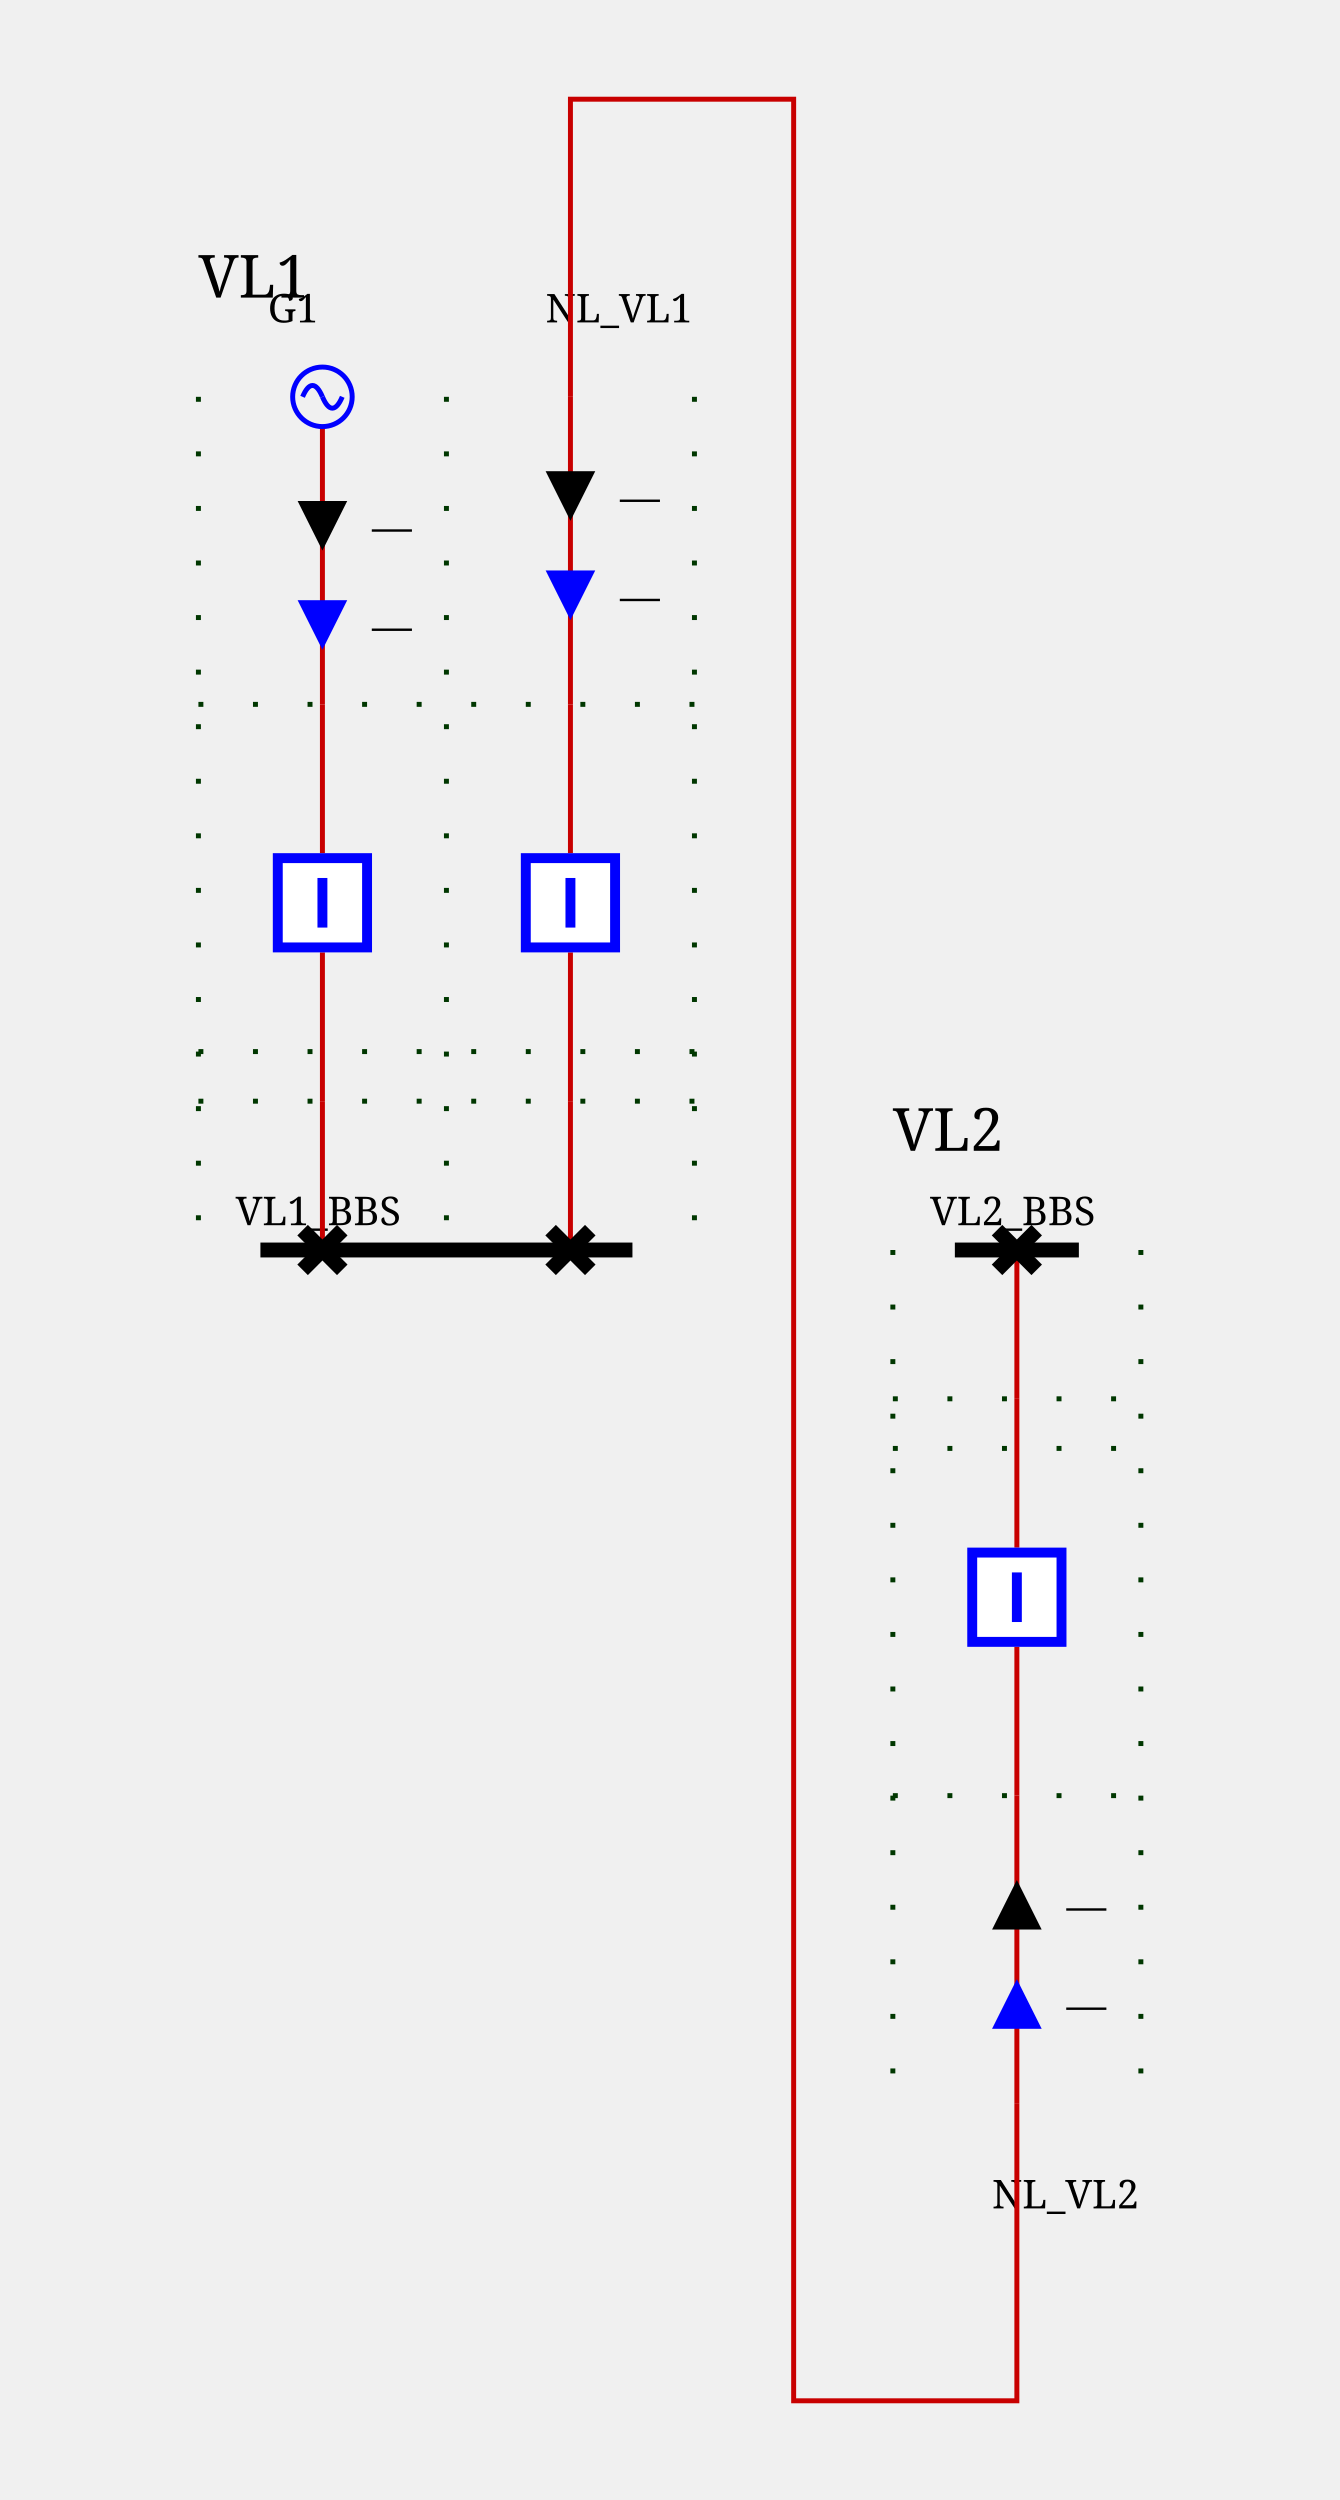
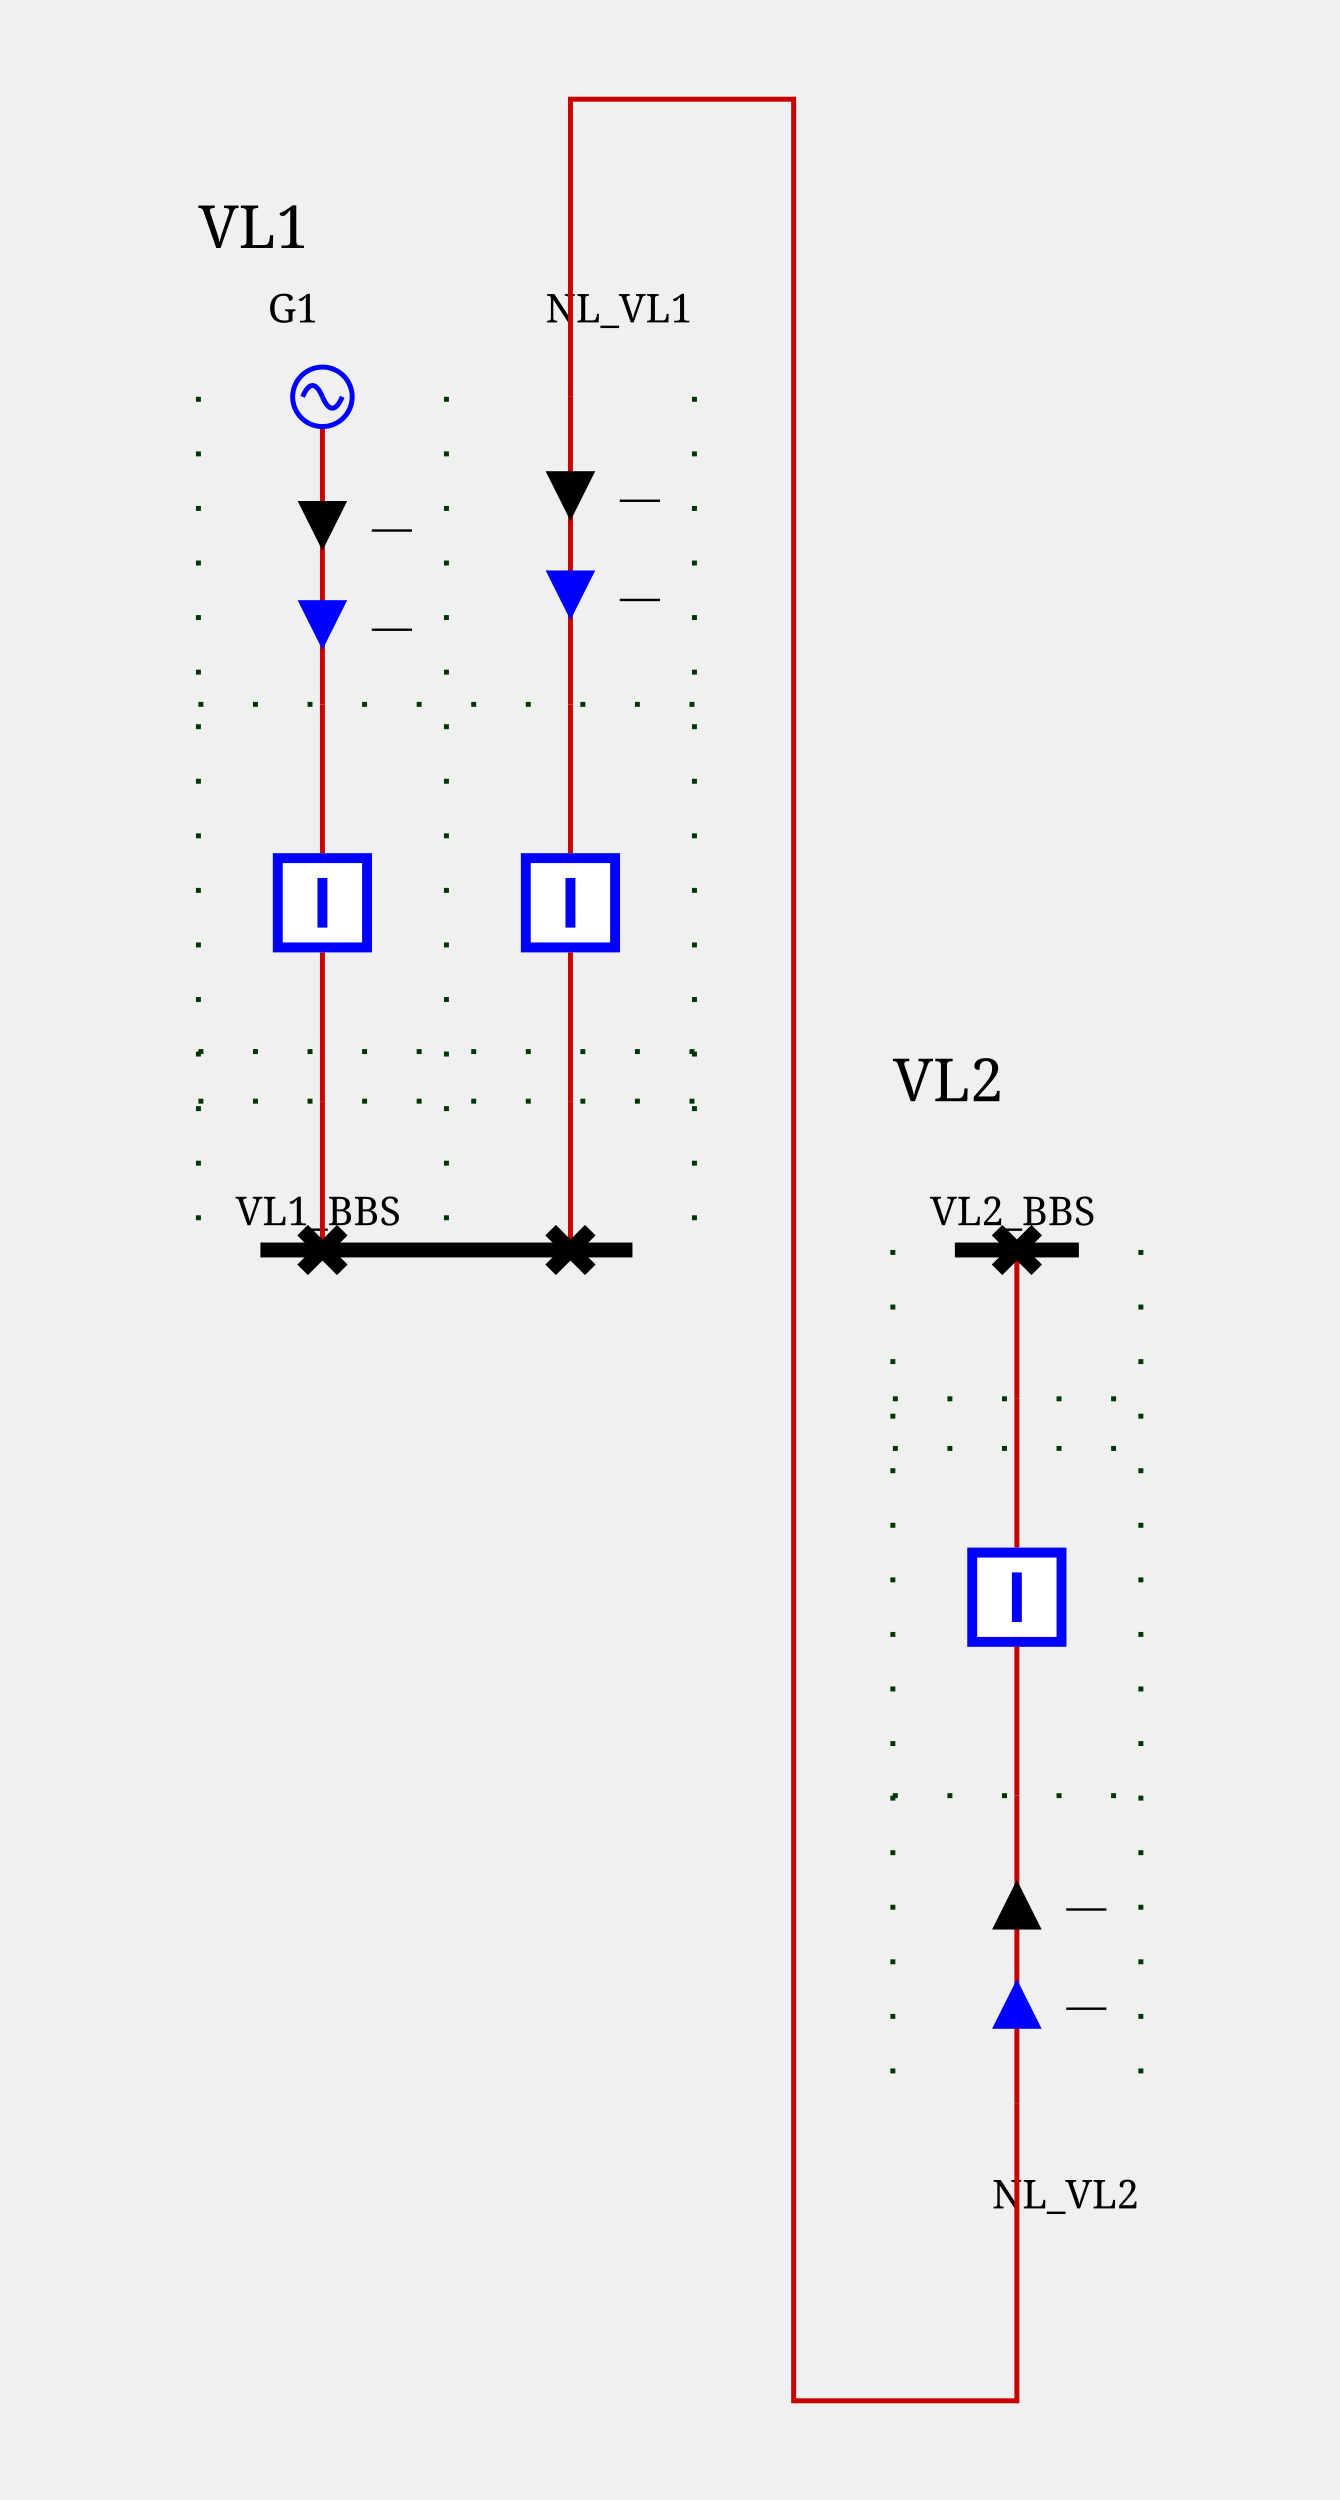
<svg xmlns="http://www.w3.org/2000/svg" height="504.0" viewBox="0 0 270.0 504.0" width="270.0">
  <style>/* ----------------------------------------------------------------------- */
/* File: tautologies.css ------------------------------------------------- */
.sld-out .sld-arrow-in {visibility: hidden}
.sld-in .sld-arrow-out {visibility: hidden}
.sld-closed .sld-sw-open {visibility: hidden}
.sld-open .sld-sw-closed {visibility: hidden}
.sld-hidden-node {visibility: hidden}
.sld-top-feeder .sld-label {dominant-baseline: auto}
.sld-bottom-feeder .sld-label {dominant-baseline: hanging}
.sld-active-power .sld-label {dominant-baseline: mathematical}
.sld-reactive-power .sld-label {dominant-baseline: mathematical}
.sld-current .sld-label {dominant-baseline: mathematical}
/* ----------------------------------------------------------------------- */
/* File: topologicalBaseVoltages.css ------------------------------------- */
.sld-disconnected {--sld-vl-color: #808080}
.sld-vl300to500.sld-bus-0 {--sld-vl-color: #FF0000}
.sld-vl300to500.sld-bus-1 {--sld-vl-color: #7F6C00}
.sld-vl300to500.sld-bus-2 {--sld-vl-color: #F6B2FF}
.sld-vl300to500.sld-bus-3 {--sld-vl-color: #996700}
.sld-vl300to500.sld-bus-4 {--sld-vl-color: #FF85EB}
.sld-vl300to500.sld-bus-5 {--sld-vl-color: #B25B00}
.sld-vl300to500.sld-bus-6 {--sld-vl-color: #FF59B5}
.sld-vl300to500.sld-bus-7 {--sld-vl-color: #CC4400}
.sld-vl300to500.sld-bus-8 {--sld-vl-color: #FF2C67}
.sld-vl300to500.sld-bus-9 {--sld-vl-color: #E52600}
.sld-vl180to300.sld-bus-0 {--sld-vl-color: #218B21}
.sld-vl180to300.sld-bus-1 {--sld-vl-color: #0D4940}
.sld-vl180to300.sld-bus-2 {--sld-vl-color: #DFDAB9}
.sld-vl180to300.sld-bus-3 {--sld-vl-color: #105640}
.sld-vl180to300.sld-bus-4 {--sld-vl-color: #C2CB92}
.sld-vl180to300.sld-bus-5 {--sld-vl-color: #14643C}
.sld-vl180to300.sld-bus-6 {--sld-vl-color: #95B66B}
.sld-vl180to300.sld-bus-7 {--sld-vl-color: #187036}
.sld-vl180to300.sld-bus-8 {--sld-vl-color: #5FA046}
.sld-vl180to300.sld-bus-9 {--sld-vl-color: #1C7E2D}
.sld-vl120to180.sld-bus-0 {--sld-vl-color: #00AFAE}
.sld-vl120to180.sld-bus-1 {--sld-vl-color: #000D58}
.sld-vl120to180.sld-bus-2 {--sld-vl-color: #B8E7B2}
.sld-vl120to180.sld-bus-3 {--sld-vl-color: #002169}
.sld-vl120to180.sld-bus-4 {--sld-vl-color: #85D993}
.sld-vl120to180.sld-bus-5 {--sld-vl-color: #003C7B}
.sld-vl120to180.sld-bus-6 {--sld-vl-color: #59CB8B}
.sld-vl120to180.sld-bus-7 {--sld-vl-color: #005C8C}
.sld-vl120to180.sld-bus-8 {--sld-vl-color: #2CBD94}
.sld-vl120to180.sld-bus-9 {--sld-vl-color: #00839E}
.sld-vl70to120.sld-bus-0 {--sld-vl-color: #CC5500}
.sld-vl70to120.sld-bus-1 {--sld-vl-color: #4A6600}
.sld-vl70to120.sld-bus-2 {--sld-vl-color: #EFB2DD}
.sld-vl70to120.sld-bus-3 {--sld-vl-color: #6E7A00}
.sld-vl70to120.sld-bus-4 {--sld-vl-color: #E685AE}
.sld-vl70to120.sld-bus-5 {--sld-vl-color: #8E8400}
.sld-vl70to120.sld-bus-6 {--sld-vl-color: #DD596B}
.sld-vl70to120.sld-bus-7 {--sld-vl-color: #A37B00}
.sld-vl70to120.sld-bus-8 {--sld-vl-color: #D4432C}
.sld-vl70to120.sld-bus-9 {--sld-vl-color: #B76B00}
.sld-vl50to70.sld-bus-0 {--sld-vl-color: #A020EF}
.sld-vl50to70.sld-bus-1 {--sld-vl-color: #7F0848}
.sld-vl50to70.sld-bus-2 {--sld-vl-color: #B7DBFE}
.sld-vl50to70.sld-bus-3 {--sld-vl-color: #960C6D}
.sld-vl50to70.sld-bus-4 {--sld-vl-color: #8DA6FE}
.sld-vl50to70.sld-bus-5 {--sld-vl-color: #AD109A}
.sld-vl50to70.sld-bus-6 {--sld-vl-color: #6F66FB}
.sld-vl50to70.sld-bus-7 {--sld-vl-color: #BC14C4}
.sld-vl50to70.sld-bus-8 {--sld-vl-color: #7F42F6}
.sld-vl50to70.sld-bus-9 {--sld-vl-color: #B11AD9}
.sld-vl30to50.sld-bus-0 {--sld-vl-color: #FF8290}
.sld-vl30to50.sld-bus-1 {--sld-vl-color: #7F6F41}
.sld-vl30to50.sld-bus-2 {--sld-vl-color: #F6D9FF}
.sld-vl30to50.sld-bus-3 {--sld-vl-color: #99784E}
.sld-vl30to50.sld-bus-4 {--sld-vl-color: #FFC3FB}
.sld-vl30to50.sld-bus-5 {--sld-vl-color: #B27D5B}
.sld-vl30to50.sld-bus-6 {--sld-vl-color: #FFADE3}
.sld-vl30to50.sld-bus-7 {--sld-vl-color: #CC7E68}
.sld-vl30to50.sld-bus-8 {--sld-vl-color: #FF97BF}
.sld-vl30to50.sld-bus-9 {--sld-vl-color: #E57B75}
.sld-vl0to30.sld-bus-0 {--sld-vl-color: #AAAE27}
.sld-vl0to30.sld-bus-1 {--sld-vl-color: #195B0F}
.sld-vl0to30.sld-bus-2 {--sld-vl-color: #EABABE}
.sld-vl0to30.sld-bus-3 {--sld-vl-color: #2D6C13}
.sld-vl0to30.sld-bus-4 {--sld-vl-color: #DDA193}
.sld-vl0to30.sld-bus-5 {--sld-vl-color: #477D17}
.sld-vl0to30.sld-bus-6 {--sld-vl-color: #CE9A6E}
.sld-vl0to30.sld-bus-7 {--sld-vl-color: #648D1C}
.sld-vl0to30.sld-bus-8 {--sld-vl-color: #BEA04A}
.sld-vl0to30.sld-bus-9 {--sld-vl-color: #869D22}
/* ----------------------------------------------------------------------- */
/* File : highlightLineStates.css ---------------------------------------- */
.sld-wire.sld-feeder-disconnected {stroke: black}
.sld-wire.sld-feeder-connected-disconnected {stroke-dasharray: 3,3}
.sld-wire.sld-feeder-disconnected-connected {stroke: black; stroke-dasharray: 3,3}
.sld-busbar-section.sld-bus-disconnected {stroke-dasharray: 3,3}
/* ----------------------------------------------------------------------- */
/* File : components.css ------------------------------------------------- */
/* Stroke black */
.sld-disconnector {stroke-width: 3; stroke: black; fill: none}
/* Stroke blue */
.sld-breaker {stroke-width: 2; stroke: blue; fill:white}
.sld-load-break-switch {stroke: blue; fill: white}
/* Stroke --sld-vl-color with fallback black */
.sld-bus-connection {fill: var(--sld-vl-color, black)}
.sld-cell-shape-flat .sld-bus-connection {visibility: hidden}
.sld-busbar-section {stroke: var(--sld-vl-color, black); stroke-width: 3; fill: none}
/* Stroke --sld-vl-color with fallback red */
.sld-wire {stroke: var(--sld-vl-color, #c80000); fill: none}
.sld-wire.sld-dangling-line {stroke-width: 2px}
.sld-wire.sld-tie-line {stroke-width: 2px}
/* Stroke --sld-vl-color with fallback blue */
.sld-load {stroke: var(--sld-vl-color, blue); fill: none}
.sld-battery {stroke: var(--sld-vl-color, blue); fill: none}
.sld-generator {stroke: var(--sld-vl-color, blue); fill: none}
.sld-two-wt {stroke: var(--sld-vl-color, blue); fill: none}
.sld-three-wt {stroke: var(--sld-vl-color, blue); fill: none}
.sld-winding {stroke: var(--sld-vl-color, blue); fill: none}
.sld-capacitor {stroke: var(--sld-vl-color, blue); fill: none}
.sld-inductor {stroke: var(--sld-vl-color, blue); fill: none}
.sld-pst {stroke: var(--sld-vl-color, blue); fill: none}
.sld-pst-arrow {stroke: black; fill: none}
.sld-svc {stroke: var(--sld-vl-color, blue); fill: none}
.sld-vsc {stroke: var(--sld-vl-color, blue); font-size: 7.43px; fill: none}
.sld-lcc {stroke: var(--sld-vl-color, blue); font-size: 7.43px; fill: none}
.sld-ground {stroke: var(--sld-vl-color, blue); fill: none}
/* Stroke none &amp; fill: --sld-vl-color */
.sld-node-infos {stroke: none; fill: var(--sld-vl-color, black)}
/* Stroke none &amp; fill: black */
.sld-node {stroke: none; fill: black}
.sld-flash {stroke: none; fill: black}
.sld-lock {stroke: none; fill: black}
.sld-unknown {stroke: none; fill: black}
/* Fonts */
.sld-label {stroke: none; fill: black; font: 8px serif}
.sld-bus-legend-info {font: 10px serif}
.sld-graph-label {font: 12px serif}
/* Specific */
.sld-grid {stroke: #003700; stroke-dasharray: 1,10}
.sld-feeder-info.sld-active-power {fill:black}
.sld-feeder-info.sld-reactive-power {fill:blue}
.sld-feeder-info.sld-current {fill:purple}
.sld-frame {fill: var(--sld-background-color, transparent)}
/* Stroke maroon for fictitious switch */
.sld-breaker.sld-fictitious {stroke: maroon}
.sld-disconnector.sld-fictitious {stroke: maroon}
.sld-load-break-switch.sld-fictitious {stroke: maroon}
.sld-busbar-section.sld-fictitious {stroke: var(--sld-vl-color, #c80000); stroke-width: 1}
/* ground disconnector specific */
.sld-ground-disconnection-attach {stroke: var(--sld-vl-color, #c80000); fill: none}
.sld-open .sld-ground-disconnection-ground {stroke: black; fill: none}
.sld-closed .sld-ground-disconnection-ground {stroke: var(--sld-vl-color, #c80000); fill: none}
.sld-ground-disconnection .sld-sw-open {stroke: black; fill: none}
.sld-ground-disconnection .sld-sw-closed {stroke: black; fill: none}
</style>
  <rect class="sld-frame" height="100%" width="100%" />
  <g>
    <g class="sld-grid" id="idGRID_95_VL1">
      <line x1="40.0" x2="40.0" y1="80.0" y2="252.0" />
      <line x1="90.0" x2="90.0" y1="80.0" y2="252.0" />
      <line x1="140.0" x2="140.0" y1="80.0" y2="252.0" />
      <line x1="40.0" x2="140.0" y1="222.0" y2="222.0" />
      <line x1="40.0" x2="140.0" y1="212.0" y2="212.0" />
      <line x1="40.0" x2="140.0" y1="142.0" y2="142.0" />
    </g>
    <g class="sld-grid" id="idGRID_95_VL2">
      <line x1="180.0" x2="180.0" y1="252.0" y2="424.0" />
      <line x1="230.0" x2="230.0" y1="252.0" y2="424.0" />
      <line x1="180.0" x2="230.0" y1="282.0" y2="282.0" />
      <line x1="180.0" x2="230.0" y1="292.0" y2="292.0" />
      <line x1="180.0" x2="230.0" y1="362.0" y2="362.0" />
    </g>
    <g class="sld-voltage-level" id="idVL1">
      <g id="idLABEL_95_VL_95_VL1">
-         <text class="sld-graph-label" x="40.0" y="60.0">VL1</text>
+         <text class="sld-graph-label" x="40.0" y="50.0">VL1</text>
      </g>
      <g class="sld-busbar-section sld-vl300to500 sld-bus-0" id="idVL1_95_BBS" transform="translate(52.5,252.0)">
        <line x1="0" x2="75.0" y1="0" y2="0" />
        <text class="sld-label" id="idVL1_95_BBS_95_NW_95_LABEL" x="-5.0" y="-5.0">VL1_BBS</text>
      </g>
      <g class="sld-extern-cell sld-cell-direction-top" id="idEXTERN_32_0">
        <g class="sld-wire sld-vl300to500 sld-bus-0" id="_95_VL1_95_INTERNAL_95_VL1_95_VL1_95_D1_45_VL1_95_B1_95_VL1_95_D1">
          <polyline points="65.0,222.0,65.0,252.0" />
        </g>
        <g class="sld-wire sld-vl300to500 sld-bus-0" id="_95_VL1_95_VL1_95_B1_95_INTERNAL_95_VL1_95_VL1_95_D1_45_VL1_95_B1">
          <polyline points="65.0,192.0,65.0,222.0" />
        </g>
        <g class="sld-wire sld-vl300to500 sld-bus-0" id="_95_VL1_95_INTERNAL_95_VL1_95_G1_95_VL1_95_B1">
          <polyline points="65.0,142.0,65.0,172.0" />
        </g>
        <g class="sld-wire sld-vl300to500 sld-bus-0" id="_95_VL1_95_G1_95_INTERNAL_95_VL1_95_G1">
          <polyline points="65.0,86.0,65.0,142.0" />
        </g>
        <g class="sld-feeder-info sld-in sld-active-power" id="idG1_95_ARROW_95_ACTIVE" transform="translate(60.0,101.0)">
          <polygon class="sld-arrow-out" points="5,0 10,10 0,10" />
          <polygon class="sld-arrow-in" points="0,0 10,0 5,10" />
          <text class="sld-label" x="15.0" y="5.0">—</text>
        </g>
        <g class="sld-feeder-info sld-in sld-reactive-power" id="idG1_95_ARROW_95_REACTIVE" transform="translate(60.0,121.0)">
          <polygon class="sld-arrow-out" points="5,0 10,10 0,10" />
          <polygon class="sld-arrow-in" points="0,0 10,0 5,10" />
          <text class="sld-label" x="15.0" y="5.0">—</text>
        </g>
        <g class="sld-disconnector sld-closed sld-vl300to500 sld-bus-0" id="idVL1_95_D1" transform="translate(61.0,248.0)">
          <path class="sld-sw-closed" d="M0,0 8,8 M8,0 0,8" />
          <path class="sld-sw-open" d="M8,0 0,8" />
        </g>
        <g class="sld-node sld-hidden-node sld-fictitious sld-vl300to500 sld-bus-0" id="idINTERNAL_95_VL1_95_VL1_95_D1_45_VL1_95_B1" transform="translate(61.0,218.0)">
          <circle cx="4" cy="4" r="4" />
        </g>
        <g class="sld-breaker sld-closed sld-vl300to500 sld-bus-0" id="idVL1_95_B1" transform="translate(55.0,172.0)">
          <path class="sld-sw-closed" d="M1,1 V19 H19 V1z M10,5 V15" />
          <path class="sld-sw-open" d="M1,1 V19 H19 V1z M5,10 H15" />
        </g>
        <g class="sld-node sld-hidden-node sld-fictitious sld-vl300to500 sld-bus-0" id="idINTERNAL_95_VL1_95_G1" transform="translate(61.0,138.0)">
          <circle cx="4" cy="4" r="4" />
        </g>
        <g class="sld-generator sld-top-feeder sld-vl300to500 sld-bus-0" id="idG1" transform="translate(59.0,74.0)">
          <circle cx="6" cy="6" r="6" />
          <path d="M6,6 A 6 40 0 0 0 2,6" />
          <path d="M6,6 A 6 40 0 0 0 10,6" />
          <text class="sld-label" id="idG1_95_N_95_LABEL" x="-5.0" y="-9.0">G1</text>
        </g>
      </g>
      <g class="sld-extern-cell sld-cell-direction-top" id="idEXTERN_32_1">
        <g class="sld-wire sld-vl300to500 sld-bus-0" id="_95_VL1_95_INTERNAL_95_VL1_95_NL_95_VL1_95_DISCONNECTOR_45_NL_95_VL1_32_COUPL_32_DJ_95_NL_95_VL1_95_DISCONNECTOR">
          <polyline points="115.0,222.0,115.0,252.0" />
        </g>
        <g class="sld-wire sld-vl300to500 sld-bus-0" id="_95_VL1_95_NL_95_VL1_32_COUPL_32_DJ_95_INTERNAL_95_VL1_95_NL_95_VL1_95_DISCONNECTOR_45_NL_95_VL1_32_COUPL_32_DJ">
          <polyline points="115.0,192.0,115.0,222.0" />
        </g>
        <g class="sld-wire sld-vl300to500 sld-bus-0" id="_95_VL1_95_INTERNAL_95_VL1_95_NL_95_ONE_95_NL_95_VL1_32_COUPL_32_DJ">
          <polyline points="115.0,142.0,115.0,172.0" />
        </g>
        <g class="sld-wire sld-vl300to500 sld-bus-0" id="_95_VL1_95_NL_95_ONE_95_INTERNAL_95_VL1_95_NL_95_ONE">
          <polyline points="115.0,80.0,115.0,142.0" />
        </g>
        <g class="sld-feeder-info sld-in sld-active-power" id="idNL_95_ONE_95_ARROW_95_ACTIVE" transform="translate(110.0,95.0)">
          <polygon class="sld-arrow-out" points="5,0 10,10 0,10" />
          <polygon class="sld-arrow-in" points="0,0 10,0 5,10" />
          <text class="sld-label" x="15.0" y="5.0">—</text>
        </g>
        <g class="sld-feeder-info sld-in sld-reactive-power" id="idNL_95_ONE_95_ARROW_95_REACTIVE" transform="translate(110.0,115.0)">
          <polygon class="sld-arrow-out" points="5,0 10,10 0,10" />
          <polygon class="sld-arrow-in" points="0,0 10,0 5,10" />
          <text class="sld-label" x="15.0" y="5.0">—</text>
        </g>
        <g class="sld-disconnector sld-closed sld-vl300to500 sld-bus-0" id="idNL_95_VL1_95_DISCONNECTOR" transform="translate(111.0,248.0)">
          <path class="sld-sw-closed" d="M0,0 8,8 M8,0 0,8" />
          <path class="sld-sw-open" d="M8,0 0,8" />
        </g>
        <g class="sld-node sld-hidden-node sld-fictitious sld-vl300to500 sld-bus-0" id="idINTERNAL_95_VL1_95_NL_95_VL1_95_DISCONNECTOR_45_NL_95_VL1_32_COUPL_32_DJ" transform="translate(111.0,218.0)">
          <circle cx="4" cy="4" r="4" />
        </g>
        <g class="sld-breaker sld-closed sld-vl300to500 sld-bus-0" id="idNL_95_VL1_32_COUPL_32_DJ" transform="translate(105.0,172.0)">
          <path class="sld-sw-closed" d="M1,1 V19 H19 V1z M10,5 V15" />
          <path class="sld-sw-open" d="M1,1 V19 H19 V1z M5,10 H15" />
        </g>
        <g class="sld-node sld-hidden-node sld-fictitious sld-vl300to500 sld-bus-0" id="idINTERNAL_95_VL1_95_NL_95_ONE" transform="translate(111.0,138.0)">
          <circle cx="4" cy="4" r="4" />
        </g>
        <g class="sld-top-feeder" id="idNL_95_ONE" transform="translate(115.0,80.0)">
          <text class="sld-label" id="idNL_95_ONE_95_N_95_LABEL" x="-5.0" y="-15.0">NL_VL1</text>
        </g>
      </g>
    </g>
    <g class="sld-voltage-level" id="idVL2">
      <g id="idLABEL_95_VL_95_VL2">
-         <text class="sld-graph-label" x="180.0" y="232.0">VL2</text>
+         <text class="sld-graph-label" x="180.0" y="222.0">VL2</text>
      </g>
      <g class="sld-busbar-section sld-vl300to500 sld-bus-1" id="idVL2_95_BBS" transform="translate(192.5,252.0)">
        <line x1="0" x2="25.0" y1="0" y2="0" />
        <text class="sld-label" id="idVL2_95_BBS_95_NW_95_LABEL" x="-5.0" y="-5.0">VL2_BBS</text>
      </g>
      <g class="sld-extern-cell sld-cell-direction-bottom" id="idEXTERN_32_0">
        <g class="sld-wire sld-vl300to500 sld-bus-1" id="_95_VL2_95_INTERNAL_95_VL2_95_NL_95_VL2_95_DISCONNECTOR_45_NL_95_VL2_32_COUPL_32_DJ_95_NL_95_VL2_95_DISCONNECTOR">
          <polyline points="205.0,282.0,205.0,252.0" />
        </g>
        <g class="sld-wire sld-vl300to500 sld-bus-1" id="_95_VL2_95_NL_95_VL2_32_COUPL_32_DJ_95_INTERNAL_95_VL2_95_NL_95_VL2_95_DISCONNECTOR_45_NL_95_VL2_32_COUPL_32_DJ">
          <polyline points="205.0,312.0,205.0,282.0" />
        </g>
        <g class="sld-wire sld-vl300to500 sld-bus-1" id="_95_VL2_95_INTERNAL_95_VL2_95_NL_95_TWO_95_NL_95_VL2_32_COUPL_32_DJ">
          <polyline points="205.0,362.0,205.0,332.0" />
        </g>
        <g class="sld-wire sld-vl300to500 sld-bus-1" id="_95_VL2_95_NL_95_TWO_95_INTERNAL_95_VL2_95_NL_95_TWO">
          <polyline points="205.0,424.0,205.0,362.0" />
        </g>
        <g class="sld-feeder-info sld-in sld-reactive-power" id="idNL_95_TWO_95_ARROW_95_REACTIVE" transform="translate(200.0,399.0)">
          <polygon class="sld-arrow-out" points="5,0 10,10 0,10" transform="rotate(180.0,5.0,5.0)" />
          <polygon class="sld-arrow-in" points="0,0 10,0 5,10" transform="rotate(180.0,5.0,5.0)" />
          <text class="sld-label" x="15.0" y="5.0">—</text>
        </g>
        <g class="sld-feeder-info sld-in sld-active-power" id="idNL_95_TWO_95_ARROW_95_ACTIVE" transform="translate(200.0,379.0)">
          <polygon class="sld-arrow-out" points="5,0 10,10 0,10" transform="rotate(180.0,5.0,5.0)" />
          <polygon class="sld-arrow-in" points="0,0 10,0 5,10" transform="rotate(180.0,5.0,5.0)" />
          <text class="sld-label" x="15.0" y="5.0">—</text>
        </g>
        <g class="sld-disconnector sld-closed sld-vl300to500 sld-bus-1" id="idNL_95_VL2_95_DISCONNECTOR" transform="translate(201.0,248.0)">
          <path class="sld-sw-closed" d="M0,0 8,8 M8,0 0,8" />
          <path class="sld-sw-open" d="M8,0 0,8" />
        </g>
        <g class="sld-node sld-hidden-node sld-fictitious sld-vl300to500 sld-bus-1" id="idINTERNAL_95_VL2_95_NL_95_VL2_95_DISCONNECTOR_45_NL_95_VL2_32_COUPL_32_DJ" transform="translate(201.0,278.0)">
          <circle cx="4" cy="4" r="4" />
        </g>
        <g class="sld-breaker sld-closed sld-vl300to500 sld-bus-1" id="idNL_95_VL2_32_COUPL_32_DJ" transform="translate(195.0,312.0)">
          <path class="sld-sw-closed" d="M1,1 V19 H19 V1z M10,5 V15" />
          <path class="sld-sw-open" d="M1,1 V19 H19 V1z M5,10 H15" />
        </g>
        <g class="sld-node sld-hidden-node sld-fictitious sld-vl300to500 sld-bus-1" id="idINTERNAL_95_VL2_95_NL_95_TWO" transform="translate(201.0,358.0)">
          <circle cx="4" cy="4" r="4" />
        </g>
        <g class="sld-bottom-feeder" id="idNL_95_TWO" transform="translate(205.0,424.0)">
          <text class="sld-label" id="idNL_95_TWO_95_S_95_LABEL" x="-5.0" y="15.0">NL_VL2</text>
        </g>
      </g>
    </g>
    <g class="sld-wire sld-vl300to500 sld-bus-1" id="idNL">
      <polyline points="115.0,80.0,115.0,20.0,160.0,20.0,160.0,484.0,205.0,484.0,205.0,424.0" />
    </g>
  </g>
</svg>
